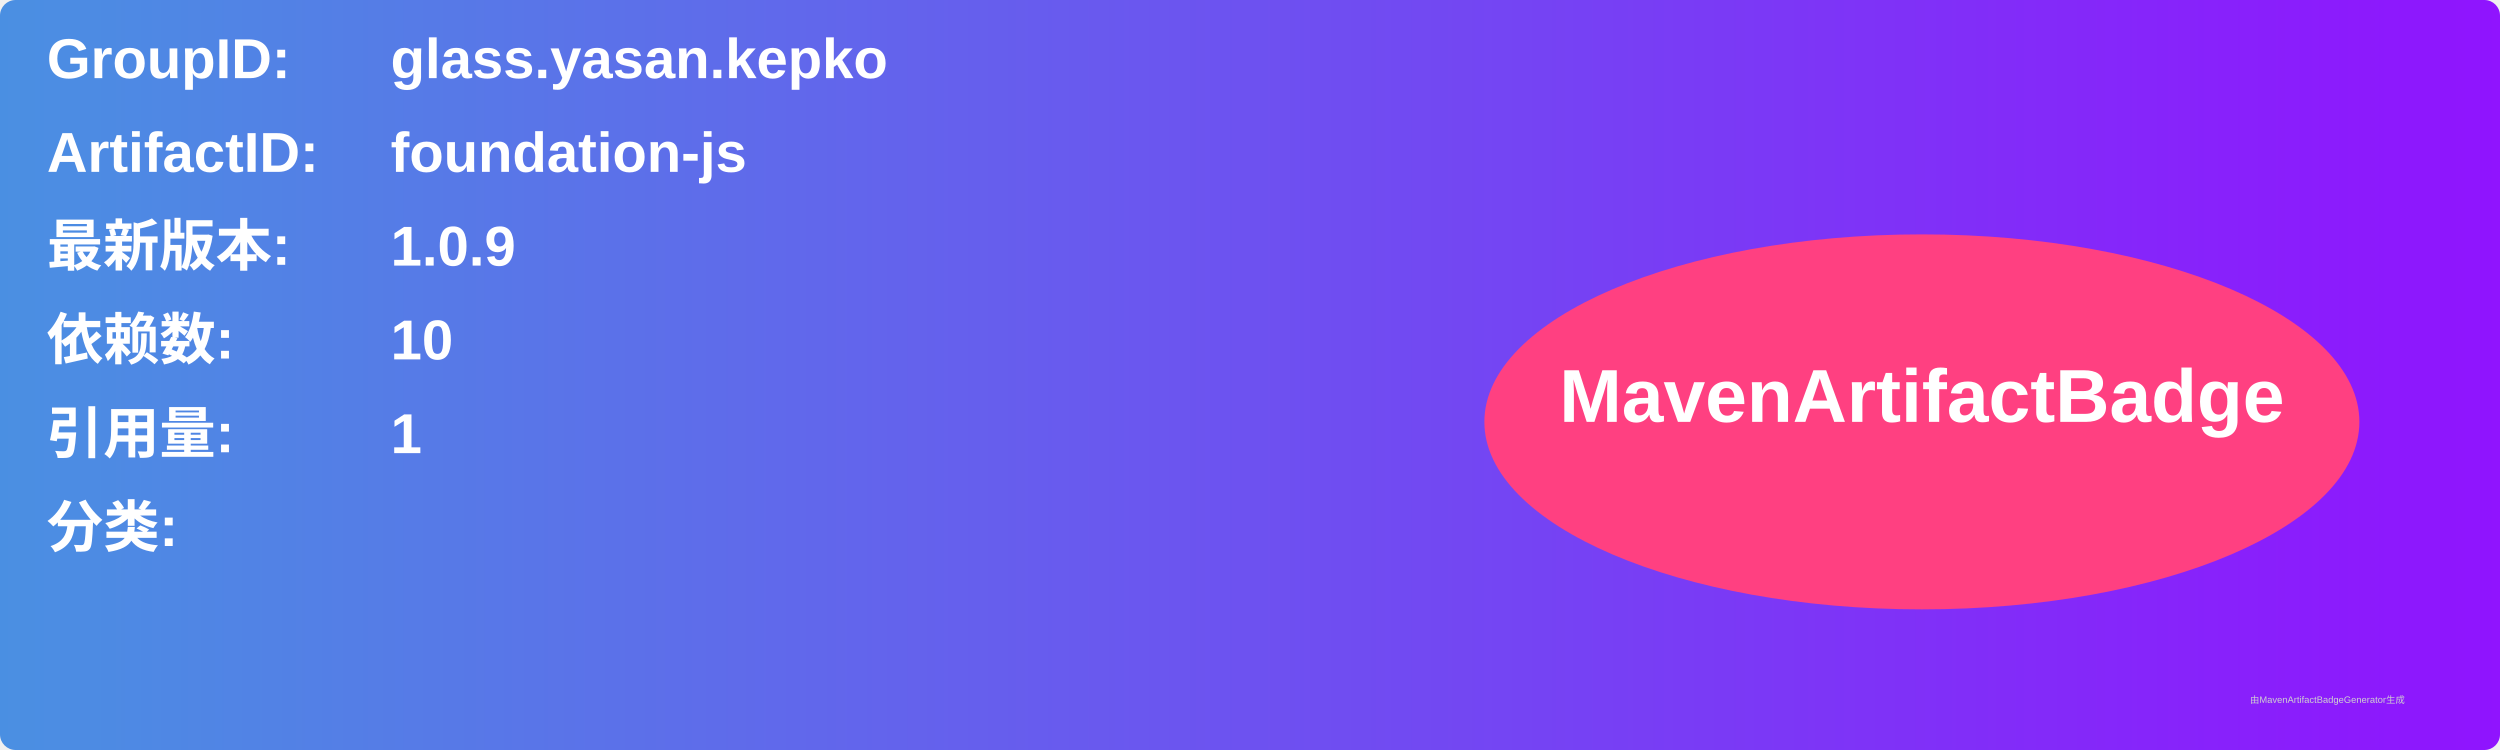
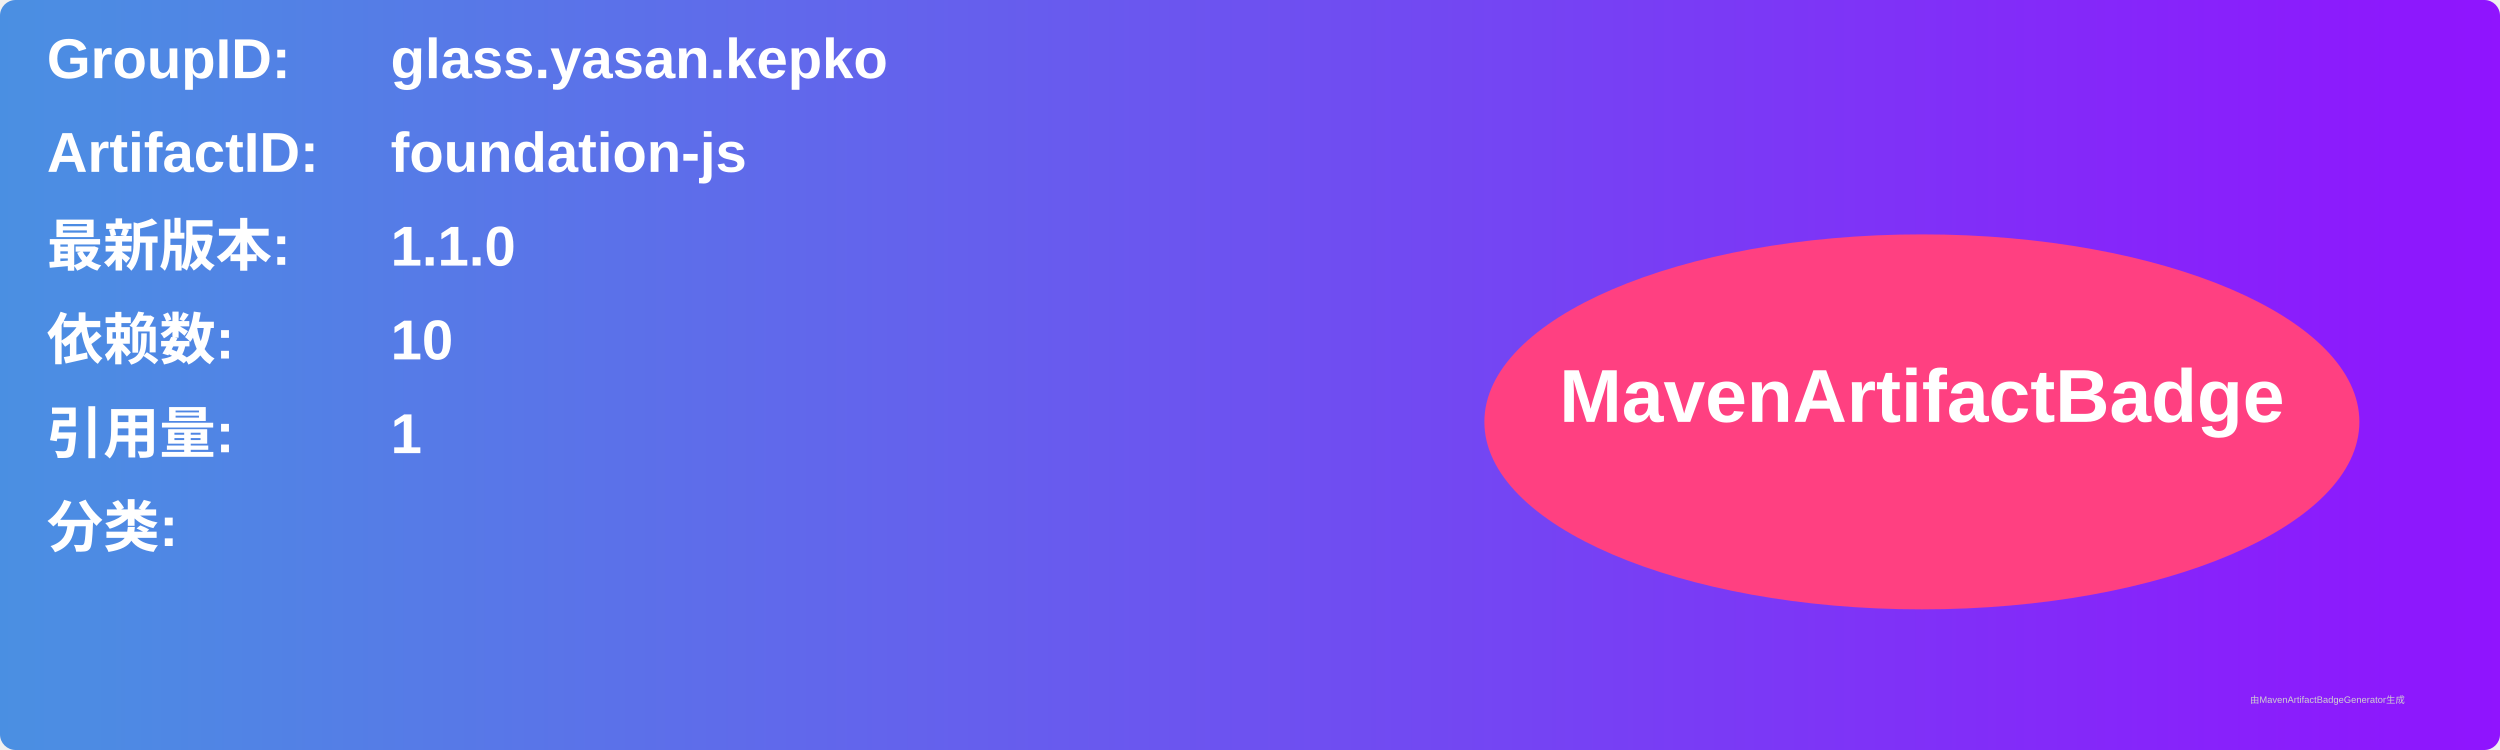
<svg xmlns="http://www.w3.org/2000/svg" width="800" height="240" viewBox="0 0 800 240">
  <linearGradient id="grad" x1="0%" y1="0%" x2="100%" y2="0%">
    <stop offset="0%" stop-color="#4a90e2" />
    <stop offset="100%" stop-color="#9013fe" />
  </linearGradient>
  <rect width="100%" height="100%" rx="5" ry="5" fill="url(#grad)" />
  <g transform="translate(15, 15)">
    <text x="0" y="10" font-family="Arial" font-size="18" fill="white" font-weight="bold" width="260">GroupID:</text>
    <text x="110" y="10" font-family="Arial" font-size="18" fill="white" font-weight="bold" width="460">glass.yasan.kepko</text>
    <text x="0" y="40" font-family="Arial" font-size="18" fill="white" font-weight="bold" width="260">ArtifactID:</text>
    <text x="110" y="40" font-family="Arial" font-size="18" fill="white" font-weight="bold" width="460">foundation-js</text>
    <text x="0" y="70" font-family="Arial" font-size="18" fill="white" font-weight="bold">最新版本:</text>
    <text x="110" y="70" font-family="Arial" font-size="18" fill="white" font-weight="bold">
-       <tspan font-weight="bold">1.0.9</tspan>
+       <tspan font-weight="bold">1.1.0</tspan>
    </text>
    <text x="0" y="100" font-family="Arial" font-size="18" fill="white" font-weight="bold">依赖数: </text>
    <text x="110" y="100" font-family="Arial" font-size="18" fill="white">
      <tspan font-weight="bold">10</tspan>
    </text>
    <text x="0" y="130" font-family="Arial" font-size="18" fill="white" font-weight="bold">引用量: </text>
    <text x="110" y="130" font-family="Arial" font-size="18" fill="white">
      <tspan font-weight="bold">1</tspan>
    </text>
    <text x="0" y="160" font-family="Arial" font-size="18" fill="white" font-weight="bold">分类:</text>
    <text x="10" y="190" font-family="Arial" font-size="10" fill="white">
      <tspan font-weight="bold" />
    </text>
    <ellipse cx="600" cy="120" rx="140" ry="60" fill="#ff4081" />
    <text x="600" y="120" text-anchor="middle" font-family="Arial" font-size="24" fill="white" font-weight="bold">MavenArtifactBadge</text>
  </g>
  <text x="720" y="225" font-family="Arial" font-size="3" fill="#d0d0d0">由MavenArtifactBadgeGenerator生成</text>
</svg>
